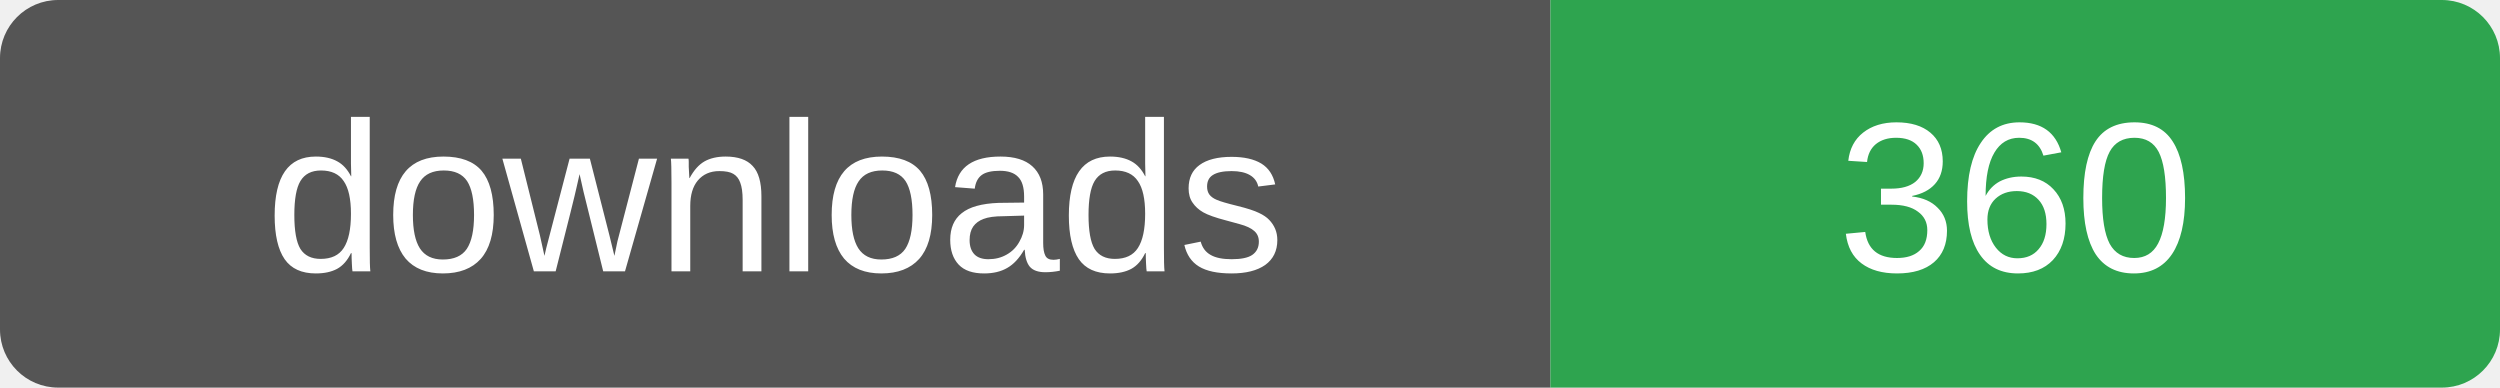
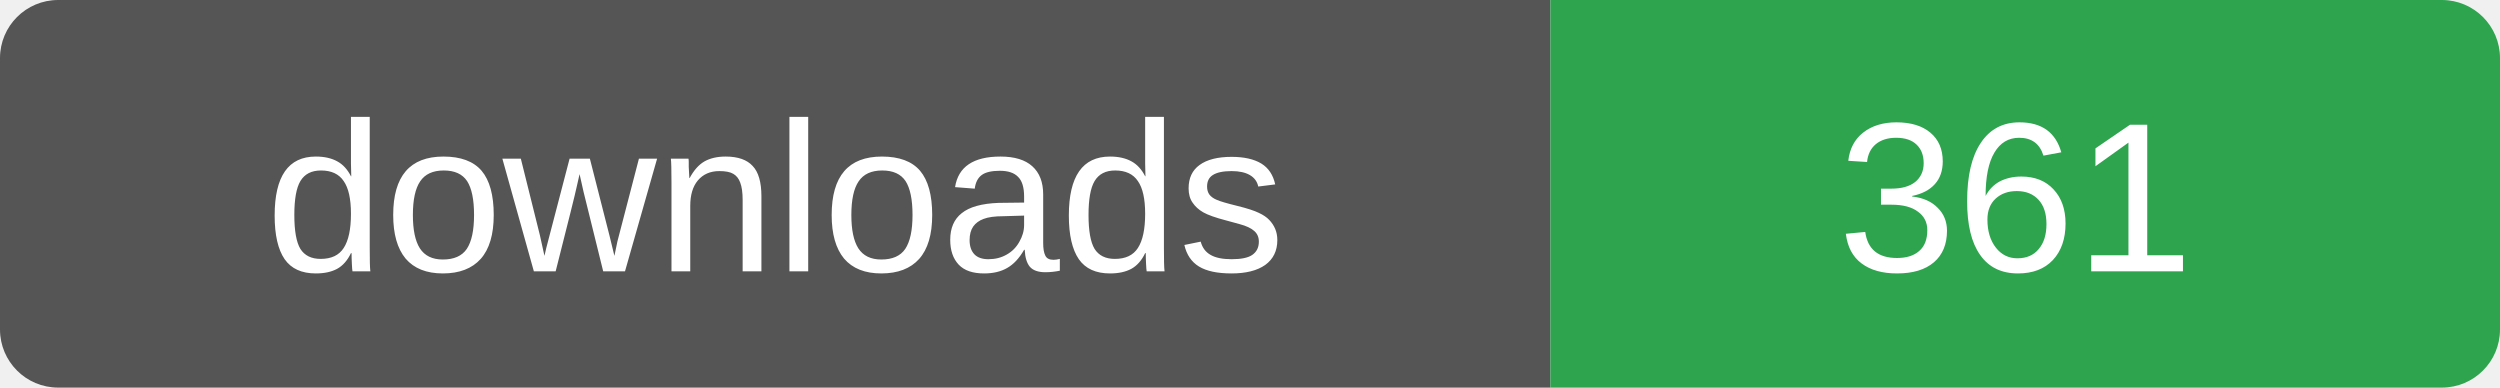
- <svg xmlns="http://www.w3.org/2000/svg" width="129" height="20" role="img" aria-label="downloads: 360">
+ <svg xmlns="http://www.w3.org/2000/svg" width="129" height="20" role="img" aria-label="downloads: 361">
  <clipPath id="r">
    <rect width="129" height="20" rx="3" />
  </clipPath>
  <g clip-path="url(#r)">
    <rect width="80" height="20" fill="#555" />
    <rect x="80" width="49" height="20" fill="#2ea44f" />
  </g>
  <g fill="#fff" font-family="Verdana,Arial,sans-serif" font-size="11" text-anchor="middle">
    <text x="40" y="14">downloads</text>
-     <text x="104" y="14">360</text>
+     <text x="104" y="14">361</text>
  </g>
</svg>
